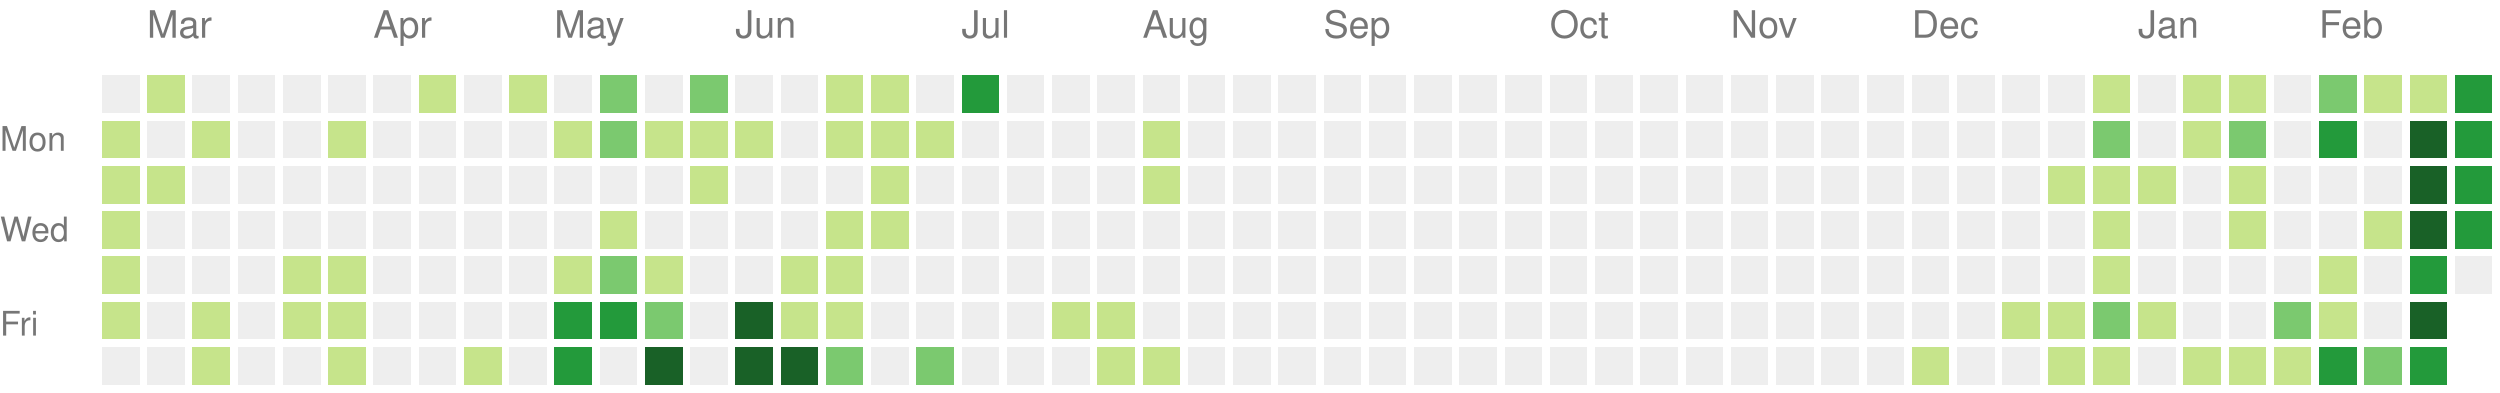
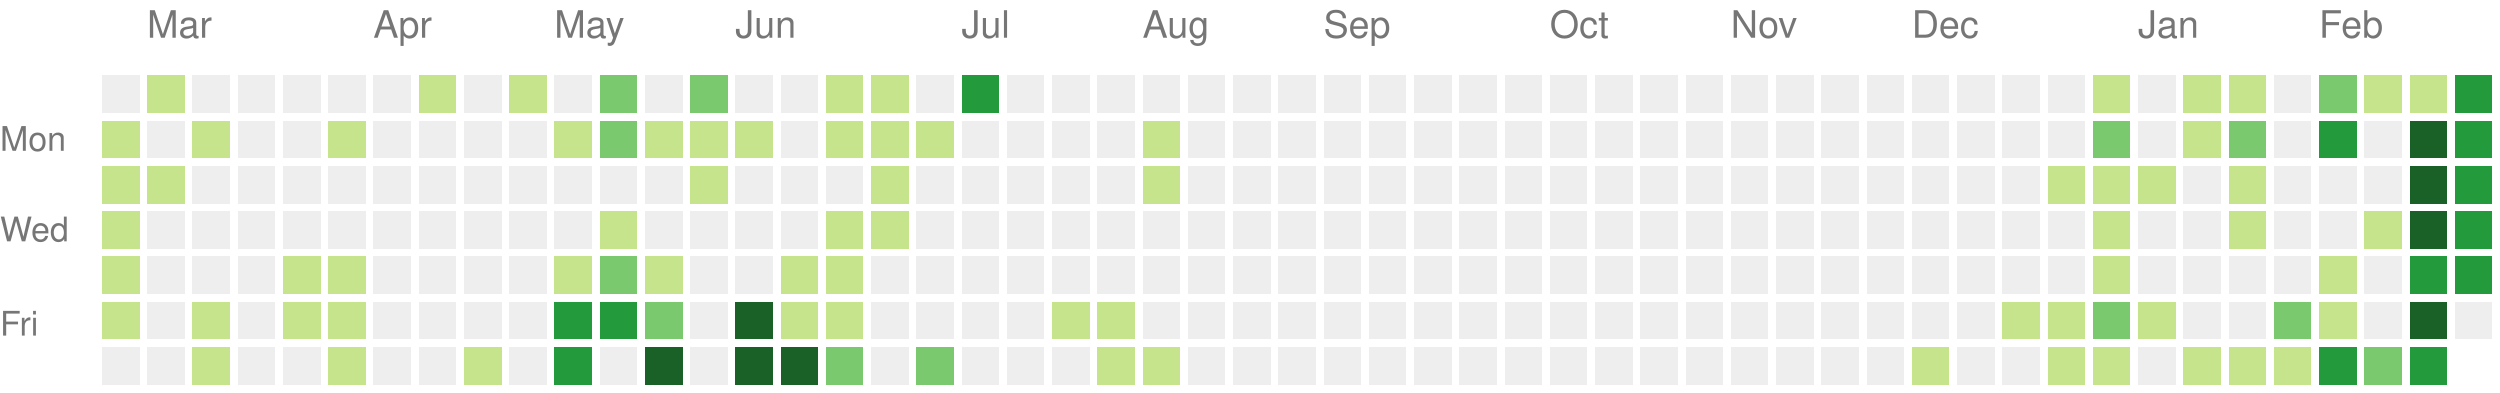
<svg xmlns="http://www.w3.org/2000/svg" version="1.1" width="663" height="104">
  <rect style="fill:#eeeeee;shape-rendering:crispedges;" data-score="0" data-date="2024-02-25" x="27" y="20" width="10" height="10" />
  <rect style="fill:#c6e48b;shape-rendering:crispedges;" data-score="1" data-date="2024-03-03" x="39" y="20" width="10" height="10" />
  <rect style="fill:#eeeeee;shape-rendering:crispedges;" data-score="0" data-date="2024-03-10" x="51" y="20" width="10" height="10" />
  <rect style="fill:#eeeeee;shape-rendering:crispedges;" data-score="0" data-date="2024-03-17" x="63" y="20" width="10" height="10" />
  <rect style="fill:#eeeeee;shape-rendering:crispedges;" data-score="0" data-date="2024-03-24" x="75" y="20" width="10" height="10" />
  <rect style="fill:#eeeeee;shape-rendering:crispedges;" data-score="0" data-date="2024-03-31" x="87" y="20" width="10" height="10" />
  <rect style="fill:#eeeeee;shape-rendering:crispedges;" data-score="0" data-date="2024-04-07" x="99" y="20" width="10" height="10" />
  <rect style="fill:#c6e48b;shape-rendering:crispedges;" data-score="1" data-date="2024-04-14" x="111" y="20" width="10" height="10" />
  <rect style="fill:#eeeeee;shape-rendering:crispedges;" data-score="0" data-date="2024-04-21" x="123" y="20" width="10" height="10" />
  <rect style="fill:#c6e48b;shape-rendering:crispedges;" data-score="1" data-date="2024-04-28" x="135" y="20" width="10" height="10" />
  <rect style="fill:#eeeeee;shape-rendering:crispedges;" data-score="0" data-date="2024-05-05" x="147" y="20" width="10" height="10" />
  <rect style="fill:#7bc96f;shape-rendering:crispedges;" data-score="2" data-date="2024-05-12" x="159" y="20" width="10" height="10" />
  <rect style="fill:#eeeeee;shape-rendering:crispedges;" data-score="0" data-date="2024-05-19" x="171" y="20" width="10" height="10" />
  <rect style="fill:#7bc96f;shape-rendering:crispedges;" data-score="2" data-date="2024-05-26" x="183" y="20" width="10" height="10" />
  <rect style="fill:#eeeeee;shape-rendering:crispedges;" data-score="0" data-date="2024-06-02" x="195" y="20" width="10" height="10" />
  <rect style="fill:#eeeeee;shape-rendering:crispedges;" data-score="0" data-date="2024-06-09" x="207" y="20" width="10" height="10" />
  <rect style="fill:#c6e48b;shape-rendering:crispedges;" data-score="1" data-date="2024-06-16" x="219" y="20" width="10" height="10" />
  <rect style="fill:#c6e48b;shape-rendering:crispedges;" data-score="1" data-date="2024-06-23" x="231" y="20" width="10" height="10" />
  <rect style="fill:#eeeeee;shape-rendering:crispedges;" data-score="0" data-date="2024-06-30" x="243" y="20" width="10" height="10" />
  <rect style="fill:#239a3b;shape-rendering:crispedges;" data-score="3" data-date="2024-07-07" x="255" y="20" width="10" height="10" />
  <rect style="fill:#eeeeee;shape-rendering:crispedges;" data-score="0" data-date="2024-07-14" x="267" y="20" width="10" height="10" />
  <rect style="fill:#eeeeee;shape-rendering:crispedges;" data-score="0" data-date="2024-07-21" x="279" y="20" width="10" height="10" />
  <rect style="fill:#eeeeee;shape-rendering:crispedges;" data-score="0" data-date="2024-07-28" x="291" y="20" width="10" height="10" />
  <rect style="fill:#eeeeee;shape-rendering:crispedges;" data-score="0" data-date="2024-08-04" x="303" y="20" width="10" height="10" />
  <rect style="fill:#eeeeee;shape-rendering:crispedges;" data-score="0" data-date="2024-08-11" x="315" y="20" width="10" height="10" />
  <rect style="fill:#eeeeee;shape-rendering:crispedges;" data-score="0" data-date="2024-08-18" x="327" y="20" width="10" height="10" />
  <rect style="fill:#eeeeee;shape-rendering:crispedges;" data-score="0" data-date="2024-08-25" x="339" y="20" width="10" height="10" />
  <rect style="fill:#eeeeee;shape-rendering:crispedges;" data-score="0" data-date="2024-09-01" x="351" y="20" width="10" height="10" />
  <rect style="fill:#eeeeee;shape-rendering:crispedges;" data-score="0" data-date="2024-09-08" x="363" y="20" width="10" height="10" />
  <rect style="fill:#eeeeee;shape-rendering:crispedges;" data-score="0" data-date="2024-09-15" x="375" y="20" width="10" height="10" />
  <rect style="fill:#eeeeee;shape-rendering:crispedges;" data-score="0" data-date="2024-09-22" x="387" y="20" width="10" height="10" />
  <rect style="fill:#eeeeee;shape-rendering:crispedges;" data-score="0" data-date="2024-09-29" x="399" y="20" width="10" height="10" />
  <rect style="fill:#eeeeee;shape-rendering:crispedges;" data-score="0" data-date="2024-10-06" x="411" y="20" width="10" height="10" />
  <rect style="fill:#eeeeee;shape-rendering:crispedges;" data-score="0" data-date="2024-10-13" x="423" y="20" width="10" height="10" />
  <rect style="fill:#eeeeee;shape-rendering:crispedges;" data-score="0" data-date="2024-10-20" x="435" y="20" width="10" height="10" />
  <rect style="fill:#eeeeee;shape-rendering:crispedges;" data-score="0" data-date="2024-10-27" x="447" y="20" width="10" height="10" />
  <rect style="fill:#eeeeee;shape-rendering:crispedges;" data-score="0" data-date="2024-11-03" x="459" y="20" width="10" height="10" />
  <rect style="fill:#eeeeee;shape-rendering:crispedges;" data-score="0" data-date="2024-11-10" x="471" y="20" width="10" height="10" />
  <rect style="fill:#eeeeee;shape-rendering:crispedges;" data-score="0" data-date="2024-11-17" x="483" y="20" width="10" height="10" />
  <rect style="fill:#eeeeee;shape-rendering:crispedges;" data-score="0" data-date="2024-11-24" x="495" y="20" width="10" height="10" />
  <rect style="fill:#eeeeee;shape-rendering:crispedges;" data-score="0" data-date="2024-12-01" x="507" y="20" width="10" height="10" />
  <rect style="fill:#eeeeee;shape-rendering:crispedges;" data-score="0" data-date="2024-12-08" x="519" y="20" width="10" height="10" />
  <rect style="fill:#eeeeee;shape-rendering:crispedges;" data-score="0" data-date="2024-12-15" x="531" y="20" width="10" height="10" />
  <rect style="fill:#eeeeee;shape-rendering:crispedges;" data-score="0" data-date="2024-12-22" x="543" y="20" width="10" height="10" />
  <rect style="fill:#c6e48b;shape-rendering:crispedges;" data-score="1" data-date="2024-12-29" x="555" y="20" width="10" height="10" />
  <rect style="fill:#eeeeee;shape-rendering:crispedges;" data-score="0" data-date="2025-01-05" x="567" y="20" width="10" height="10" />
  <rect style="fill:#c6e48b;shape-rendering:crispedges;" data-score="1" data-date="2025-01-12" x="579" y="20" width="10" height="10" />
  <rect style="fill:#c6e48b;shape-rendering:crispedges;" data-score="1" data-date="2025-01-19" x="591" y="20" width="10" height="10" />
  <rect style="fill:#eeeeee;shape-rendering:crispedges;" data-score="0" data-date="2025-01-26" x="603" y="20" width="10" height="10" />
  <rect style="fill:#7bc96f;shape-rendering:crispedges;" data-score="2" data-date="2025-02-02" x="615" y="20" width="10" height="10" />
  <rect style="fill:#c6e48b;shape-rendering:crispedges;" data-score="1" data-date="2025-02-09" x="627" y="20" width="10" height="10" />
  <rect style="fill:#c6e48b;shape-rendering:crispedges;" data-score="1" data-date="2025-02-16" x="639" y="20" width="10" height="10" />
  <rect style="fill:#239a3b;shape-rendering:crispedges;" data-score="3" data-date="2025-02-23" x="651" y="20" width="10" height="10" />
  <rect style="fill:#c6e48b;shape-rendering:crispedges;" data-score="1" data-date="2024-02-26" x="27" y="32" width="10" height="10" />
  <rect style="fill:#eeeeee;shape-rendering:crispedges;" data-score="0" data-date="2024-03-04" x="39" y="32" width="10" height="10" />
  <rect style="fill:#c6e48b;shape-rendering:crispedges;" data-score="1" data-date="2024-03-11" x="51" y="32" width="10" height="10" />
  <rect style="fill:#eeeeee;shape-rendering:crispedges;" data-score="0" data-date="2024-03-18" x="63" y="32" width="10" height="10" />
  <rect style="fill:#eeeeee;shape-rendering:crispedges;" data-score="0" data-date="2024-03-25" x="75" y="32" width="10" height="10" />
  <rect style="fill:#c6e48b;shape-rendering:crispedges;" data-score="1" data-date="2024-04-01" x="87" y="32" width="10" height="10" />
  <rect style="fill:#eeeeee;shape-rendering:crispedges;" data-score="0" data-date="2024-04-08" x="99" y="32" width="10" height="10" />
  <rect style="fill:#eeeeee;shape-rendering:crispedges;" data-score="0" data-date="2024-04-15" x="111" y="32" width="10" height="10" />
  <rect style="fill:#eeeeee;shape-rendering:crispedges;" data-score="0" data-date="2024-04-22" x="123" y="32" width="10" height="10" />
  <rect style="fill:#eeeeee;shape-rendering:crispedges;" data-score="0" data-date="2024-04-29" x="135" y="32" width="10" height="10" />
  <rect style="fill:#c6e48b;shape-rendering:crispedges;" data-score="1" data-date="2024-05-06" x="147" y="32" width="10" height="10" />
  <rect style="fill:#7bc96f;shape-rendering:crispedges;" data-score="2" data-date="2024-05-13" x="159" y="32" width="10" height="10" />
  <rect style="fill:#c6e48b;shape-rendering:crispedges;" data-score="1" data-date="2024-05-20" x="171" y="32" width="10" height="10" />
  <rect style="fill:#c6e48b;shape-rendering:crispedges;" data-score="1" data-date="2024-05-27" x="183" y="32" width="10" height="10" />
  <rect style="fill:#c6e48b;shape-rendering:crispedges;" data-score="1" data-date="2024-06-03" x="195" y="32" width="10" height="10" />
  <rect style="fill:#eeeeee;shape-rendering:crispedges;" data-score="0" data-date="2024-06-10" x="207" y="32" width="10" height="10" />
  <rect style="fill:#c6e48b;shape-rendering:crispedges;" data-score="1" data-date="2024-06-17" x="219" y="32" width="10" height="10" />
  <rect style="fill:#c6e48b;shape-rendering:crispedges;" data-score="1" data-date="2024-06-24" x="231" y="32" width="10" height="10" />
  <rect style="fill:#c6e48b;shape-rendering:crispedges;" data-score="1" data-date="2024-07-01" x="243" y="32" width="10" height="10" />
  <rect style="fill:#eeeeee;shape-rendering:crispedges;" data-score="0" data-date="2024-07-08" x="255" y="32" width="10" height="10" />
  <rect style="fill:#eeeeee;shape-rendering:crispedges;" data-score="0" data-date="2024-07-15" x="267" y="32" width="10" height="10" />
  <rect style="fill:#eeeeee;shape-rendering:crispedges;" data-score="0" data-date="2024-07-22" x="279" y="32" width="10" height="10" />
  <rect style="fill:#eeeeee;shape-rendering:crispedges;" data-score="0" data-date="2024-07-29" x="291" y="32" width="10" height="10" />
  <rect style="fill:#c6e48b;shape-rendering:crispedges;" data-score="1" data-date="2024-08-05" x="303" y="32" width="10" height="10" />
  <rect style="fill:#eeeeee;shape-rendering:crispedges;" data-score="0" data-date="2024-08-12" x="315" y="32" width="10" height="10" />
  <rect style="fill:#eeeeee;shape-rendering:crispedges;" data-score="0" data-date="2024-08-19" x="327" y="32" width="10" height="10" />
  <rect style="fill:#eeeeee;shape-rendering:crispedges;" data-score="0" data-date="2024-08-26" x="339" y="32" width="10" height="10" />
  <rect style="fill:#eeeeee;shape-rendering:crispedges;" data-score="0" data-date="2024-09-02" x="351" y="32" width="10" height="10" />
  <rect style="fill:#eeeeee;shape-rendering:crispedges;" data-score="0" data-date="2024-09-09" x="363" y="32" width="10" height="10" />
  <rect style="fill:#eeeeee;shape-rendering:crispedges;" data-score="0" data-date="2024-09-16" x="375" y="32" width="10" height="10" />
  <rect style="fill:#eeeeee;shape-rendering:crispedges;" data-score="0" data-date="2024-09-23" x="387" y="32" width="10" height="10" />
  <rect style="fill:#eeeeee;shape-rendering:crispedges;" data-score="0" data-date="2024-09-30" x="399" y="32" width="10" height="10" />
  <rect style="fill:#eeeeee;shape-rendering:crispedges;" data-score="0" data-date="2024-10-07" x="411" y="32" width="10" height="10" />
  <rect style="fill:#eeeeee;shape-rendering:crispedges;" data-score="0" data-date="2024-10-14" x="423" y="32" width="10" height="10" />
  <rect style="fill:#eeeeee;shape-rendering:crispedges;" data-score="0" data-date="2024-10-21" x="435" y="32" width="10" height="10" />
  <rect style="fill:#eeeeee;shape-rendering:crispedges;" data-score="0" data-date="2024-10-28" x="447" y="32" width="10" height="10" />
  <rect style="fill:#eeeeee;shape-rendering:crispedges;" data-score="0" data-date="2024-11-04" x="459" y="32" width="10" height="10" />
  <rect style="fill:#eeeeee;shape-rendering:crispedges;" data-score="0" data-date="2024-11-11" x="471" y="32" width="10" height="10" />
  <rect style="fill:#eeeeee;shape-rendering:crispedges;" data-score="0" data-date="2024-11-18" x="483" y="32" width="10" height="10" />
  <rect style="fill:#eeeeee;shape-rendering:crispedges;" data-score="0" data-date="2024-11-25" x="495" y="32" width="10" height="10" />
  <rect style="fill:#eeeeee;shape-rendering:crispedges;" data-score="0" data-date="2024-12-02" x="507" y="32" width="10" height="10" />
  <rect style="fill:#eeeeee;shape-rendering:crispedges;" data-score="0" data-date="2024-12-09" x="519" y="32" width="10" height="10" />
  <rect style="fill:#eeeeee;shape-rendering:crispedges;" data-score="0" data-date="2024-12-16" x="531" y="32" width="10" height="10" />
  <rect style="fill:#eeeeee;shape-rendering:crispedges;" data-score="0" data-date="2024-12-23" x="543" y="32" width="10" height="10" />
  <rect style="fill:#7bc96f;shape-rendering:crispedges;" data-score="2" data-date="2024-12-30" x="555" y="32" width="10" height="10" />
  <rect style="fill:#eeeeee;shape-rendering:crispedges;" data-score="0" data-date="2025-01-06" x="567" y="32" width="10" height="10" />
  <rect style="fill:#c6e48b;shape-rendering:crispedges;" data-score="1" data-date="2025-01-13" x="579" y="32" width="10" height="10" />
  <rect style="fill:#7bc96f;shape-rendering:crispedges;" data-score="2" data-date="2025-01-20" x="591" y="32" width="10" height="10" />
  <rect style="fill:#eeeeee;shape-rendering:crispedges;" data-score="0" data-date="2025-01-27" x="603" y="32" width="10" height="10" />
  <rect style="fill:#239a3b;shape-rendering:crispedges;" data-score="3" data-date="2025-02-03" x="615" y="32" width="10" height="10" />
  <rect style="fill:#eeeeee;shape-rendering:crispedges;" data-score="0" data-date="2025-02-10" x="627" y="32" width="10" height="10" />
  <rect style="fill:#196127;shape-rendering:crispedges;" data-score="4" data-date="2025-02-17" x="639" y="32" width="10" height="10" />
  <rect style="fill:#239a3b;shape-rendering:crispedges;" data-score="3" data-date="2025-02-24" x="651" y="32" width="10" height="10" />
  <rect style="fill:#c6e48b;shape-rendering:crispedges;" data-score="1" data-date="2024-02-27" x="27" y="44" width="10" height="10" />
  <rect style="fill:#c6e48b;shape-rendering:crispedges;" data-score="1" data-date="2024-03-05" x="39" y="44" width="10" height="10" />
  <rect style="fill:#eeeeee;shape-rendering:crispedges;" data-score="0" data-date="2024-03-12" x="51" y="44" width="10" height="10" />
  <rect style="fill:#eeeeee;shape-rendering:crispedges;" data-score="0" data-date="2024-03-19" x="63" y="44" width="10" height="10" />
  <rect style="fill:#eeeeee;shape-rendering:crispedges;" data-score="0" data-date="2024-03-26" x="75" y="44" width="10" height="10" />
  <rect style="fill:#eeeeee;shape-rendering:crispedges;" data-score="0" data-date="2024-04-02" x="87" y="44" width="10" height="10" />
  <rect style="fill:#eeeeee;shape-rendering:crispedges;" data-score="0" data-date="2024-04-09" x="99" y="44" width="10" height="10" />
  <rect style="fill:#eeeeee;shape-rendering:crispedges;" data-score="0" data-date="2024-04-16" x="111" y="44" width="10" height="10" />
  <rect style="fill:#eeeeee;shape-rendering:crispedges;" data-score="0" data-date="2024-04-23" x="123" y="44" width="10" height="10" />
  <rect style="fill:#eeeeee;shape-rendering:crispedges;" data-score="0" data-date="2024-04-30" x="135" y="44" width="10" height="10" />
  <rect style="fill:#eeeeee;shape-rendering:crispedges;" data-score="0" data-date="2024-05-07" x="147" y="44" width="10" height="10" />
  <rect style="fill:#eeeeee;shape-rendering:crispedges;" data-score="0" data-date="2024-05-14" x="159" y="44" width="10" height="10" />
  <rect style="fill:#eeeeee;shape-rendering:crispedges;" data-score="0" data-date="2024-05-21" x="171" y="44" width="10" height="10" />
  <rect style="fill:#c6e48b;shape-rendering:crispedges;" data-score="1" data-date="2024-05-28" x="183" y="44" width="10" height="10" />
  <rect style="fill:#eeeeee;shape-rendering:crispedges;" data-score="0" data-date="2024-06-04" x="195" y="44" width="10" height="10" />
  <rect style="fill:#eeeeee;shape-rendering:crispedges;" data-score="0" data-date="2024-06-11" x="207" y="44" width="10" height="10" />
  <rect style="fill:#eeeeee;shape-rendering:crispedges;" data-score="0" data-date="2024-06-18" x="219" y="44" width="10" height="10" />
  <rect style="fill:#c6e48b;shape-rendering:crispedges;" data-score="1" data-date="2024-06-25" x="231" y="44" width="10" height="10" />
  <rect style="fill:#eeeeee;shape-rendering:crispedges;" data-score="0" data-date="2024-07-02" x="243" y="44" width="10" height="10" />
  <rect style="fill:#eeeeee;shape-rendering:crispedges;" data-score="0" data-date="2024-07-09" x="255" y="44" width="10" height="10" />
  <rect style="fill:#eeeeee;shape-rendering:crispedges;" data-score="0" data-date="2024-07-16" x="267" y="44" width="10" height="10" />
  <rect style="fill:#eeeeee;shape-rendering:crispedges;" data-score="0" data-date="2024-07-23" x="279" y="44" width="10" height="10" />
  <rect style="fill:#eeeeee;shape-rendering:crispedges;" data-score="0" data-date="2024-07-30" x="291" y="44" width="10" height="10" />
  <rect style="fill:#c6e48b;shape-rendering:crispedges;" data-score="1" data-date="2024-08-06" x="303" y="44" width="10" height="10" />
  <rect style="fill:#eeeeee;shape-rendering:crispedges;" data-score="0" data-date="2024-08-13" x="315" y="44" width="10" height="10" />
  <rect style="fill:#eeeeee;shape-rendering:crispedges;" data-score="0" data-date="2024-08-20" x="327" y="44" width="10" height="10" />
  <rect style="fill:#eeeeee;shape-rendering:crispedges;" data-score="0" data-date="2024-08-27" x="339" y="44" width="10" height="10" />
  <rect style="fill:#eeeeee;shape-rendering:crispedges;" data-score="0" data-date="2024-09-03" x="351" y="44" width="10" height="10" />
  <rect style="fill:#eeeeee;shape-rendering:crispedges;" data-score="0" data-date="2024-09-10" x="363" y="44" width="10" height="10" />
  <rect style="fill:#eeeeee;shape-rendering:crispedges;" data-score="0" data-date="2024-09-17" x="375" y="44" width="10" height="10" />
  <rect style="fill:#eeeeee;shape-rendering:crispedges;" data-score="0" data-date="2024-09-24" x="387" y="44" width="10" height="10" />
  <rect style="fill:#eeeeee;shape-rendering:crispedges;" data-score="0" data-date="2024-10-01" x="399" y="44" width="10" height="10" />
  <rect style="fill:#eeeeee;shape-rendering:crispedges;" data-score="0" data-date="2024-10-08" x="411" y="44" width="10" height="10" />
  <rect style="fill:#eeeeee;shape-rendering:crispedges;" data-score="0" data-date="2024-10-15" x="423" y="44" width="10" height="10" />
  <rect style="fill:#eeeeee;shape-rendering:crispedges;" data-score="0" data-date="2024-10-22" x="435" y="44" width="10" height="10" />
  <rect style="fill:#eeeeee;shape-rendering:crispedges;" data-score="0" data-date="2024-10-29" x="447" y="44" width="10" height="10" />
  <rect style="fill:#eeeeee;shape-rendering:crispedges;" data-score="0" data-date="2024-11-05" x="459" y="44" width="10" height="10" />
  <rect style="fill:#eeeeee;shape-rendering:crispedges;" data-score="0" data-date="2024-11-12" x="471" y="44" width="10" height="10" />
  <rect style="fill:#eeeeee;shape-rendering:crispedges;" data-score="0" data-date="2024-11-19" x="483" y="44" width="10" height="10" />
  <rect style="fill:#eeeeee;shape-rendering:crispedges;" data-score="0" data-date="2024-11-26" x="495" y="44" width="10" height="10" />
  <rect style="fill:#eeeeee;shape-rendering:crispedges;" data-score="0" data-date="2024-12-03" x="507" y="44" width="10" height="10" />
  <rect style="fill:#eeeeee;shape-rendering:crispedges;" data-score="0" data-date="2024-12-10" x="519" y="44" width="10" height="10" />
  <rect style="fill:#eeeeee;shape-rendering:crispedges;" data-score="0" data-date="2024-12-17" x="531" y="44" width="10" height="10" />
  <rect style="fill:#c6e48b;shape-rendering:crispedges;" data-score="1" data-date="2024-12-24" x="543" y="44" width="10" height="10" />
  <rect style="fill:#c6e48b;shape-rendering:crispedges;" data-score="1" data-date="2024-12-31" x="555" y="44" width="10" height="10" />
  <rect style="fill:#c6e48b;shape-rendering:crispedges;" data-score="1" data-date="2025-01-07" x="567" y="44" width="10" height="10" />
  <rect style="fill:#eeeeee;shape-rendering:crispedges;" data-score="0" data-date="2025-01-14" x="579" y="44" width="10" height="10" />
  <rect style="fill:#c6e48b;shape-rendering:crispedges;" data-score="1" data-date="2025-01-21" x="591" y="44" width="10" height="10" />
  <rect style="fill:#eeeeee;shape-rendering:crispedges;" data-score="0" data-date="2025-01-28" x="603" y="44" width="10" height="10" />
  <rect style="fill:#eeeeee;shape-rendering:crispedges;" data-score="0" data-date="2025-02-04" x="615" y="44" width="10" height="10" />
  <rect style="fill:#eeeeee;shape-rendering:crispedges;" data-score="0" data-date="2025-02-11" x="627" y="44" width="10" height="10" />
  <rect style="fill:#196127;shape-rendering:crispedges;" data-score="4" data-date="2025-02-18" x="639" y="44" width="10" height="10" />
  <rect style="fill:#239a3b;shape-rendering:crispedges;" data-score="3" data-date="2025-02-25" x="651" y="44" width="10" height="10" />
  <rect style="fill:#c6e48b;shape-rendering:crispedges;" data-score="1" data-date="2024-02-28" x="27" y="56" width="10" height="10" />
  <rect style="fill:#eeeeee;shape-rendering:crispedges;" data-score="0" data-date="2024-03-06" x="39" y="56" width="10" height="10" />
  <rect style="fill:#eeeeee;shape-rendering:crispedges;" data-score="0" data-date="2024-03-13" x="51" y="56" width="10" height="10" />
  <rect style="fill:#eeeeee;shape-rendering:crispedges;" data-score="0" data-date="2024-03-20" x="63" y="56" width="10" height="10" />
  <rect style="fill:#eeeeee;shape-rendering:crispedges;" data-score="0" data-date="2024-03-27" x="75" y="56" width="10" height="10" />
  <rect style="fill:#eeeeee;shape-rendering:crispedges;" data-score="0" data-date="2024-04-03" x="87" y="56" width="10" height="10" />
  <rect style="fill:#eeeeee;shape-rendering:crispedges;" data-score="0" data-date="2024-04-10" x="99" y="56" width="10" height="10" />
  <rect style="fill:#eeeeee;shape-rendering:crispedges;" data-score="0" data-date="2024-04-17" x="111" y="56" width="10" height="10" />
  <rect style="fill:#eeeeee;shape-rendering:crispedges;" data-score="0" data-date="2024-04-24" x="123" y="56" width="10" height="10" />
  <rect style="fill:#eeeeee;shape-rendering:crispedges;" data-score="0" data-date="2024-05-01" x="135" y="56" width="10" height="10" />
  <rect style="fill:#eeeeee;shape-rendering:crispedges;" data-score="0" data-date="2024-05-08" x="147" y="56" width="10" height="10" />
  <rect style="fill:#c6e48b;shape-rendering:crispedges;" data-score="1" data-date="2024-05-15" x="159" y="56" width="10" height="10" />
  <rect style="fill:#eeeeee;shape-rendering:crispedges;" data-score="0" data-date="2024-05-22" x="171" y="56" width="10" height="10" />
  <rect style="fill:#eeeeee;shape-rendering:crispedges;" data-score="0" data-date="2024-05-29" x="183" y="56" width="10" height="10" />
  <rect style="fill:#eeeeee;shape-rendering:crispedges;" data-score="0" data-date="2024-06-05" x="195" y="56" width="10" height="10" />
  <rect style="fill:#eeeeee;shape-rendering:crispedges;" data-score="0" data-date="2024-06-12" x="207" y="56" width="10" height="10" />
  <rect style="fill:#c6e48b;shape-rendering:crispedges;" data-score="1" data-date="2024-06-19" x="219" y="56" width="10" height="10" />
  <rect style="fill:#c6e48b;shape-rendering:crispedges;" data-score="1" data-date="2024-06-26" x="231" y="56" width="10" height="10" />
  <rect style="fill:#eeeeee;shape-rendering:crispedges;" data-score="0" data-date="2024-07-03" x="243" y="56" width="10" height="10" />
  <rect style="fill:#eeeeee;shape-rendering:crispedges;" data-score="0" data-date="2024-07-10" x="255" y="56" width="10" height="10" />
  <rect style="fill:#eeeeee;shape-rendering:crispedges;" data-score="0" data-date="2024-07-17" x="267" y="56" width="10" height="10" />
  <rect style="fill:#eeeeee;shape-rendering:crispedges;" data-score="0" data-date="2024-07-24" x="279" y="56" width="10" height="10" />
  <rect style="fill:#eeeeee;shape-rendering:crispedges;" data-score="0" data-date="2024-07-31" x="291" y="56" width="10" height="10" />
  <rect style="fill:#eeeeee;shape-rendering:crispedges;" data-score="0" data-date="2024-08-07" x="303" y="56" width="10" height="10" />
  <rect style="fill:#eeeeee;shape-rendering:crispedges;" data-score="0" data-date="2024-08-14" x="315" y="56" width="10" height="10" />
  <rect style="fill:#eeeeee;shape-rendering:crispedges;" data-score="0" data-date="2024-08-21" x="327" y="56" width="10" height="10" />
  <rect style="fill:#eeeeee;shape-rendering:crispedges;" data-score="0" data-date="2024-08-28" x="339" y="56" width="10" height="10" />
  <rect style="fill:#eeeeee;shape-rendering:crispedges;" data-score="0" data-date="2024-09-04" x="351" y="56" width="10" height="10" />
  <rect style="fill:#eeeeee;shape-rendering:crispedges;" data-score="0" data-date="2024-09-11" x="363" y="56" width="10" height="10" />
  <rect style="fill:#eeeeee;shape-rendering:crispedges;" data-score="0" data-date="2024-09-18" x="375" y="56" width="10" height="10" />
  <rect style="fill:#eeeeee;shape-rendering:crispedges;" data-score="0" data-date="2024-09-25" x="387" y="56" width="10" height="10" />
  <rect style="fill:#eeeeee;shape-rendering:crispedges;" data-score="0" data-date="2024-10-02" x="399" y="56" width="10" height="10" />
  <rect style="fill:#eeeeee;shape-rendering:crispedges;" data-score="0" data-date="2024-10-09" x="411" y="56" width="10" height="10" />
  <rect style="fill:#eeeeee;shape-rendering:crispedges;" data-score="0" data-date="2024-10-16" x="423" y="56" width="10" height="10" />
  <rect style="fill:#eeeeee;shape-rendering:crispedges;" data-score="0" data-date="2024-10-23" x="435" y="56" width="10" height="10" />
  <rect style="fill:#eeeeee;shape-rendering:crispedges;" data-score="0" data-date="2024-10-30" x="447" y="56" width="10" height="10" />
  <rect style="fill:#eeeeee;shape-rendering:crispedges;" data-score="0" data-date="2024-11-06" x="459" y="56" width="10" height="10" />
  <rect style="fill:#eeeeee;shape-rendering:crispedges;" data-score="0" data-date="2024-11-13" x="471" y="56" width="10" height="10" />
  <rect style="fill:#eeeeee;shape-rendering:crispedges;" data-score="0" data-date="2024-11-20" x="483" y="56" width="10" height="10" />
  <rect style="fill:#eeeeee;shape-rendering:crispedges;" data-score="0" data-date="2024-11-27" x="495" y="56" width="10" height="10" />
  <rect style="fill:#eeeeee;shape-rendering:crispedges;" data-score="0" data-date="2024-12-04" x="507" y="56" width="10" height="10" />
  <rect style="fill:#eeeeee;shape-rendering:crispedges;" data-score="0" data-date="2024-12-11" x="519" y="56" width="10" height="10" />
  <rect style="fill:#eeeeee;shape-rendering:crispedges;" data-score="0" data-date="2024-12-18" x="531" y="56" width="10" height="10" />
  <rect style="fill:#eeeeee;shape-rendering:crispedges;" data-score="0" data-date="2024-12-25" x="543" y="56" width="10" height="10" />
  <rect style="fill:#c6e48b;shape-rendering:crispedges;" data-score="1" data-date="2025-01-01" x="555" y="56" width="10" height="10" />
  <rect style="fill:#eeeeee;shape-rendering:crispedges;" data-score="0" data-date="2025-01-08" x="567" y="56" width="10" height="10" />
  <rect style="fill:#eeeeee;shape-rendering:crispedges;" data-score="0" data-date="2025-01-15" x="579" y="56" width="10" height="10" />
  <rect style="fill:#c6e48b;shape-rendering:crispedges;" data-score="1" data-date="2025-01-22" x="591" y="56" width="10" height="10" />
  <rect style="fill:#eeeeee;shape-rendering:crispedges;" data-score="0" data-date="2025-01-29" x="603" y="56" width="10" height="10" />
  <rect style="fill:#eeeeee;shape-rendering:crispedges;" data-score="0" data-date="2025-02-05" x="615" y="56" width="10" height="10" />
  <rect style="fill:#c6e48b;shape-rendering:crispedges;" data-score="1" data-date="2025-02-12" x="627" y="56" width="10" height="10" />
  <rect style="fill:#196127;shape-rendering:crispedges;" data-score="4" data-date="2025-02-19" x="639" y="56" width="10" height="10" />
  <rect style="fill:#239a3b;shape-rendering:crispedges;" data-score="3" data-date="2025-02-26" x="651" y="56" width="10" height="10" />
  <rect style="fill:#c6e48b;shape-rendering:crispedges;" data-score="1" data-date="2024-02-29" x="27" y="68" width="10" height="10" />
  <rect style="fill:#eeeeee;shape-rendering:crispedges;" data-score="0" data-date="2024-03-07" x="39" y="68" width="10" height="10" />
  <rect style="fill:#eeeeee;shape-rendering:crispedges;" data-score="0" data-date="2024-03-14" x="51" y="68" width="10" height="10" />
  <rect style="fill:#eeeeee;shape-rendering:crispedges;" data-score="0" data-date="2024-03-21" x="63" y="68" width="10" height="10" />
  <rect style="fill:#c6e48b;shape-rendering:crispedges;" data-score="1" data-date="2024-03-28" x="75" y="68" width="10" height="10" />
  <rect style="fill:#c6e48b;shape-rendering:crispedges;" data-score="1" data-date="2024-04-04" x="87" y="68" width="10" height="10" />
  <rect style="fill:#eeeeee;shape-rendering:crispedges;" data-score="0" data-date="2024-04-11" x="99" y="68" width="10" height="10" />
  <rect style="fill:#eeeeee;shape-rendering:crispedges;" data-score="0" data-date="2024-04-18" x="111" y="68" width="10" height="10" />
  <rect style="fill:#eeeeee;shape-rendering:crispedges;" data-score="0" data-date="2024-04-25" x="123" y="68" width="10" height="10" />
  <rect style="fill:#eeeeee;shape-rendering:crispedges;" data-score="0" data-date="2024-05-02" x="135" y="68" width="10" height="10" />
  <rect style="fill:#c6e48b;shape-rendering:crispedges;" data-score="1" data-date="2024-05-09" x="147" y="68" width="10" height="10" />
  <rect style="fill:#7bc96f;shape-rendering:crispedges;" data-score="2" data-date="2024-05-16" x="159" y="68" width="10" height="10" />
  <rect style="fill:#c6e48b;shape-rendering:crispedges;" data-score="1" data-date="2024-05-23" x="171" y="68" width="10" height="10" />
  <rect style="fill:#eeeeee;shape-rendering:crispedges;" data-score="0" data-date="2024-05-30" x="183" y="68" width="10" height="10" />
  <rect style="fill:#eeeeee;shape-rendering:crispedges;" data-score="0" data-date="2024-06-06" x="195" y="68" width="10" height="10" />
  <rect style="fill:#c6e48b;shape-rendering:crispedges;" data-score="1" data-date="2024-06-13" x="207" y="68" width="10" height="10" />
  <rect style="fill:#c6e48b;shape-rendering:crispedges;" data-score="1" data-date="2024-06-20" x="219" y="68" width="10" height="10" />
  <rect style="fill:#eeeeee;shape-rendering:crispedges;" data-score="0" data-date="2024-06-27" x="231" y="68" width="10" height="10" />
  <rect style="fill:#eeeeee;shape-rendering:crispedges;" data-score="0" data-date="2024-07-04" x="243" y="68" width="10" height="10" />
  <rect style="fill:#eeeeee;shape-rendering:crispedges;" data-score="0" data-date="2024-07-11" x="255" y="68" width="10" height="10" />
  <rect style="fill:#eeeeee;shape-rendering:crispedges;" data-score="0" data-date="2024-07-18" x="267" y="68" width="10" height="10" />
  <rect style="fill:#eeeeee;shape-rendering:crispedges;" data-score="0" data-date="2024-07-25" x="279" y="68" width="10" height="10" />
  <rect style="fill:#eeeeee;shape-rendering:crispedges;" data-score="0" data-date="2024-08-01" x="291" y="68" width="10" height="10" />
  <rect style="fill:#eeeeee;shape-rendering:crispedges;" data-score="0" data-date="2024-08-08" x="303" y="68" width="10" height="10" />
  <rect style="fill:#eeeeee;shape-rendering:crispedges;" data-score="0" data-date="2024-08-15" x="315" y="68" width="10" height="10" />
  <rect style="fill:#eeeeee;shape-rendering:crispedges;" data-score="0" data-date="2024-08-22" x="327" y="68" width="10" height="10" />
  <rect style="fill:#eeeeee;shape-rendering:crispedges;" data-score="0" data-date="2024-08-29" x="339" y="68" width="10" height="10" />
  <rect style="fill:#eeeeee;shape-rendering:crispedges;" data-score="0" data-date="2024-09-05" x="351" y="68" width="10" height="10" />
  <rect style="fill:#eeeeee;shape-rendering:crispedges;" data-score="0" data-date="2024-09-12" x="363" y="68" width="10" height="10" />
  <rect style="fill:#eeeeee;shape-rendering:crispedges;" data-score="0" data-date="2024-09-19" x="375" y="68" width="10" height="10" />
  <rect style="fill:#eeeeee;shape-rendering:crispedges;" data-score="0" data-date="2024-09-26" x="387" y="68" width="10" height="10" />
  <rect style="fill:#eeeeee;shape-rendering:crispedges;" data-score="0" data-date="2024-10-03" x="399" y="68" width="10" height="10" />
  <rect style="fill:#eeeeee;shape-rendering:crispedges;" data-score="0" data-date="2024-10-10" x="411" y="68" width="10" height="10" />
  <rect style="fill:#eeeeee;shape-rendering:crispedges;" data-score="0" data-date="2024-10-17" x="423" y="68" width="10" height="10" />
  <rect style="fill:#eeeeee;shape-rendering:crispedges;" data-score="0" data-date="2024-10-24" x="435" y="68" width="10" height="10" />
  <rect style="fill:#eeeeee;shape-rendering:crispedges;" data-score="0" data-date="2024-10-31" x="447" y="68" width="10" height="10" />
  <rect style="fill:#eeeeee;shape-rendering:crispedges;" data-score="0" data-date="2024-11-07" x="459" y="68" width="10" height="10" />
  <rect style="fill:#eeeeee;shape-rendering:crispedges;" data-score="0" data-date="2024-11-14" x="471" y="68" width="10" height="10" />
  <rect style="fill:#eeeeee;shape-rendering:crispedges;" data-score="0" data-date="2024-11-21" x="483" y="68" width="10" height="10" />
  <rect style="fill:#eeeeee;shape-rendering:crispedges;" data-score="0" data-date="2024-11-28" x="495" y="68" width="10" height="10" />
  <rect style="fill:#eeeeee;shape-rendering:crispedges;" data-score="0" data-date="2024-12-05" x="507" y="68" width="10" height="10" />
  <rect style="fill:#eeeeee;shape-rendering:crispedges;" data-score="0" data-date="2024-12-12" x="519" y="68" width="10" height="10" />
  <rect style="fill:#eeeeee;shape-rendering:crispedges;" data-score="0" data-date="2024-12-19" x="531" y="68" width="10" height="10" />
  <rect style="fill:#eeeeee;shape-rendering:crispedges;" data-score="0" data-date="2024-12-26" x="543" y="68" width="10" height="10" />
  <rect style="fill:#c6e48b;shape-rendering:crispedges;" data-score="1" data-date="2025-01-02" x="555" y="68" width="10" height="10" />
  <rect style="fill:#eeeeee;shape-rendering:crispedges;" data-score="0" data-date="2025-01-09" x="567" y="68" width="10" height="10" />
  <rect style="fill:#eeeeee;shape-rendering:crispedges;" data-score="0" data-date="2025-01-16" x="579" y="68" width="10" height="10" />
  <rect style="fill:#eeeeee;shape-rendering:crispedges;" data-score="0" data-date="2025-01-23" x="591" y="68" width="10" height="10" />
  <rect style="fill:#eeeeee;shape-rendering:crispedges;" data-score="0" data-date="2025-01-30" x="603" y="68" width="10" height="10" />
  <rect style="fill:#c6e48b;shape-rendering:crispedges;" data-score="1" data-date="2025-02-06" x="615" y="68" width="10" height="10" />
  <rect style="fill:#eeeeee;shape-rendering:crispedges;" data-score="0" data-date="2025-02-13" x="627" y="68" width="10" height="10" />
  <rect style="fill:#239a3b;shape-rendering:crispedges;" data-score="3" data-date="2025-02-20" x="639" y="68" width="10" height="10" />
-   <rect style="fill:#eeeeee;shape-rendering:crispedges;" data-score="0" data-date="2025-02-27" x="651" y="68" width="10" height="10" />
+   <rect style="fill:#239a3b;shape-rendering:crispedges;" data-score="3" data-date="2025-02-27" x="651" y="68" width="10" height="10" />
  <rect style="fill:#c6e48b;shape-rendering:crispedges;" data-score="1" data-date="2024-03-01" x="27" y="80" width="10" height="10" />
  <rect style="fill:#eeeeee;shape-rendering:crispedges;" data-score="0" data-date="2024-03-08" x="39" y="80" width="10" height="10" />
  <rect style="fill:#c6e48b;shape-rendering:crispedges;" data-score="1" data-date="2024-03-15" x="51" y="80" width="10" height="10" />
  <rect style="fill:#eeeeee;shape-rendering:crispedges;" data-score="0" data-date="2024-03-22" x="63" y="80" width="10" height="10" />
  <rect style="fill:#c6e48b;shape-rendering:crispedges;" data-score="1" data-date="2024-03-29" x="75" y="80" width="10" height="10" />
  <rect style="fill:#c6e48b;shape-rendering:crispedges;" data-score="1" data-date="2024-04-05" x="87" y="80" width="10" height="10" />
  <rect style="fill:#eeeeee;shape-rendering:crispedges;" data-score="0" data-date="2024-04-12" x="99" y="80" width="10" height="10" />
  <rect style="fill:#eeeeee;shape-rendering:crispedges;" data-score="0" data-date="2024-04-19" x="111" y="80" width="10" height="10" />
  <rect style="fill:#eeeeee;shape-rendering:crispedges;" data-score="0" data-date="2024-04-26" x="123" y="80" width="10" height="10" />
  <rect style="fill:#eeeeee;shape-rendering:crispedges;" data-score="0" data-date="2024-05-03" x="135" y="80" width="10" height="10" />
  <rect style="fill:#239a3b;shape-rendering:crispedges;" data-score="3" data-date="2024-05-10" x="147" y="80" width="10" height="10" />
  <rect style="fill:#239a3b;shape-rendering:crispedges;" data-score="3" data-date="2024-05-17" x="159" y="80" width="10" height="10" />
  <rect style="fill:#7bc96f;shape-rendering:crispedges;" data-score="2" data-date="2024-05-24" x="171" y="80" width="10" height="10" />
  <rect style="fill:#eeeeee;shape-rendering:crispedges;" data-score="0" data-date="2024-05-31" x="183" y="80" width="10" height="10" />
  <rect style="fill:#196127;shape-rendering:crispedges;" data-score="4" data-date="2024-06-07" x="195" y="80" width="10" height="10" />
  <rect style="fill:#c6e48b;shape-rendering:crispedges;" data-score="1" data-date="2024-06-14" x="207" y="80" width="10" height="10" />
  <rect style="fill:#c6e48b;shape-rendering:crispedges;" data-score="1" data-date="2024-06-21" x="219" y="80" width="10" height="10" />
  <rect style="fill:#eeeeee;shape-rendering:crispedges;" data-score="0" data-date="2024-06-28" x="231" y="80" width="10" height="10" />
  <rect style="fill:#eeeeee;shape-rendering:crispedges;" data-score="0" data-date="2024-07-05" x="243" y="80" width="10" height="10" />
  <rect style="fill:#eeeeee;shape-rendering:crispedges;" data-score="0" data-date="2024-07-12" x="255" y="80" width="10" height="10" />
  <rect style="fill:#eeeeee;shape-rendering:crispedges;" data-score="0" data-date="2024-07-19" x="267" y="80" width="10" height="10" />
  <rect style="fill:#c6e48b;shape-rendering:crispedges;" data-score="1" data-date="2024-07-26" x="279" y="80" width="10" height="10" />
  <rect style="fill:#c6e48b;shape-rendering:crispedges;" data-score="1" data-date="2024-08-02" x="291" y="80" width="10" height="10" />
  <rect style="fill:#eeeeee;shape-rendering:crispedges;" data-score="0" data-date="2024-08-09" x="303" y="80" width="10" height="10" />
  <rect style="fill:#eeeeee;shape-rendering:crispedges;" data-score="0" data-date="2024-08-16" x="315" y="80" width="10" height="10" />
  <rect style="fill:#eeeeee;shape-rendering:crispedges;" data-score="0" data-date="2024-08-23" x="327" y="80" width="10" height="10" />
  <rect style="fill:#eeeeee;shape-rendering:crispedges;" data-score="0" data-date="2024-08-30" x="339" y="80" width="10" height="10" />
  <rect style="fill:#eeeeee;shape-rendering:crispedges;" data-score="0" data-date="2024-09-06" x="351" y="80" width="10" height="10" />
  <rect style="fill:#eeeeee;shape-rendering:crispedges;" data-score="0" data-date="2024-09-13" x="363" y="80" width="10" height="10" />
  <rect style="fill:#eeeeee;shape-rendering:crispedges;" data-score="0" data-date="2024-09-20" x="375" y="80" width="10" height="10" />
  <rect style="fill:#eeeeee;shape-rendering:crispedges;" data-score="0" data-date="2024-09-27" x="387" y="80" width="10" height="10" />
  <rect style="fill:#eeeeee;shape-rendering:crispedges;" data-score="0" data-date="2024-10-04" x="399" y="80" width="10" height="10" />
  <rect style="fill:#eeeeee;shape-rendering:crispedges;" data-score="0" data-date="2024-10-11" x="411" y="80" width="10" height="10" />
  <rect style="fill:#eeeeee;shape-rendering:crispedges;" data-score="0" data-date="2024-10-18" x="423" y="80" width="10" height="10" />
  <rect style="fill:#eeeeee;shape-rendering:crispedges;" data-score="0" data-date="2024-10-25" x="435" y="80" width="10" height="10" />
  <rect style="fill:#eeeeee;shape-rendering:crispedges;" data-score="0" data-date="2024-11-01" x="447" y="80" width="10" height="10" />
  <rect style="fill:#eeeeee;shape-rendering:crispedges;" data-score="0" data-date="2024-11-08" x="459" y="80" width="10" height="10" />
  <rect style="fill:#eeeeee;shape-rendering:crispedges;" data-score="0" data-date="2024-11-15" x="471" y="80" width="10" height="10" />
  <rect style="fill:#eeeeee;shape-rendering:crispedges;" data-score="0" data-date="2024-11-22" x="483" y="80" width="10" height="10" />
  <rect style="fill:#eeeeee;shape-rendering:crispedges;" data-score="0" data-date="2024-11-29" x="495" y="80" width="10" height="10" />
  <rect style="fill:#eeeeee;shape-rendering:crispedges;" data-score="0" data-date="2024-12-06" x="507" y="80" width="10" height="10" />
  <rect style="fill:#eeeeee;shape-rendering:crispedges;" data-score="0" data-date="2024-12-13" x="519" y="80" width="10" height="10" />
  <rect style="fill:#c6e48b;shape-rendering:crispedges;" data-score="1" data-date="2024-12-20" x="531" y="80" width="10" height="10" />
  <rect style="fill:#c6e48b;shape-rendering:crispedges;" data-score="1" data-date="2024-12-27" x="543" y="80" width="10" height="10" />
  <rect style="fill:#7bc96f;shape-rendering:crispedges;" data-score="2" data-date="2025-01-03" x="555" y="80" width="10" height="10" />
  <rect style="fill:#c6e48b;shape-rendering:crispedges;" data-score="1" data-date="2025-01-10" x="567" y="80" width="10" height="10" />
  <rect style="fill:#eeeeee;shape-rendering:crispedges;" data-score="0" data-date="2025-01-17" x="579" y="80" width="10" height="10" />
  <rect style="fill:#eeeeee;shape-rendering:crispedges;" data-score="0" data-date="2025-01-24" x="591" y="80" width="10" height="10" />
  <rect style="fill:#7bc96f;shape-rendering:crispedges;" data-score="2" data-date="2025-01-31" x="603" y="80" width="10" height="10" />
  <rect style="fill:#c6e48b;shape-rendering:crispedges;" data-score="1" data-date="2025-02-07" x="615" y="80" width="10" height="10" />
  <rect style="fill:#eeeeee;shape-rendering:crispedges;" data-score="0" data-date="2025-02-14" x="627" y="80" width="10" height="10" />
  <rect style="fill:#196127;shape-rendering:crispedges;" data-score="4" data-date="2025-02-21" x="639" y="80" width="10" height="10" />
+   <rect style="fill:#eeeeee;shape-rendering:crispedges;" data-score="0" data-date="2025-02-28" x="651" y="80" width="10" height="10" />
  <rect style="fill:#eeeeee;shape-rendering:crispedges;" data-score="0" data-date="2024-03-02" x="27" y="92" width="10" height="10" />
  <rect style="fill:#eeeeee;shape-rendering:crispedges;" data-score="0" data-date="2024-03-09" x="39" y="92" width="10" height="10" />
  <rect style="fill:#c6e48b;shape-rendering:crispedges;" data-score="1" data-date="2024-03-16" x="51" y="92" width="10" height="10" />
  <rect style="fill:#eeeeee;shape-rendering:crispedges;" data-score="0" data-date="2024-03-23" x="63" y="92" width="10" height="10" />
  <rect style="fill:#eeeeee;shape-rendering:crispedges;" data-score="0" data-date="2024-03-30" x="75" y="92" width="10" height="10" />
  <rect style="fill:#c6e48b;shape-rendering:crispedges;" data-score="1" data-date="2024-04-06" x="87" y="92" width="10" height="10" />
  <rect style="fill:#eeeeee;shape-rendering:crispedges;" data-score="0" data-date="2024-04-13" x="99" y="92" width="10" height="10" />
  <rect style="fill:#eeeeee;shape-rendering:crispedges;" data-score="0" data-date="2024-04-20" x="111" y="92" width="10" height="10" />
  <rect style="fill:#c6e48b;shape-rendering:crispedges;" data-score="1" data-date="2024-04-27" x="123" y="92" width="10" height="10" />
  <rect style="fill:#eeeeee;shape-rendering:crispedges;" data-score="0" data-date="2024-05-04" x="135" y="92" width="10" height="10" />
  <rect style="fill:#239a3b;shape-rendering:crispedges;" data-score="3" data-date="2024-05-11" x="147" y="92" width="10" height="10" />
  <rect style="fill:#eeeeee;shape-rendering:crispedges;" data-score="0" data-date="2024-05-18" x="159" y="92" width="10" height="10" />
  <rect style="fill:#196127;shape-rendering:crispedges;" data-score="4" data-date="2024-05-25" x="171" y="92" width="10" height="10" />
  <rect style="fill:#eeeeee;shape-rendering:crispedges;" data-score="0" data-date="2024-06-01" x="183" y="92" width="10" height="10" />
  <rect style="fill:#196127;shape-rendering:crispedges;" data-score="4" data-date="2024-06-08" x="195" y="92" width="10" height="10" />
  <rect style="fill:#196127;shape-rendering:crispedges;" data-score="4" data-date="2024-06-15" x="207" y="92" width="10" height="10" />
  <rect style="fill:#7bc96f;shape-rendering:crispedges;" data-score="2" data-date="2024-06-22" x="219" y="92" width="10" height="10" />
  <rect style="fill:#eeeeee;shape-rendering:crispedges;" data-score="0" data-date="2024-06-29" x="231" y="92" width="10" height="10" />
  <rect style="fill:#7bc96f;shape-rendering:crispedges;" data-score="2" data-date="2024-07-06" x="243" y="92" width="10" height="10" />
  <rect style="fill:#eeeeee;shape-rendering:crispedges;" data-score="0" data-date="2024-07-13" x="255" y="92" width="10" height="10" />
  <rect style="fill:#eeeeee;shape-rendering:crispedges;" data-score="0" data-date="2024-07-20" x="267" y="92" width="10" height="10" />
  <rect style="fill:#eeeeee;shape-rendering:crispedges;" data-score="0" data-date="2024-07-27" x="279" y="92" width="10" height="10" />
  <rect style="fill:#c6e48b;shape-rendering:crispedges;" data-score="1" data-date="2024-08-03" x="291" y="92" width="10" height="10" />
  <rect style="fill:#c6e48b;shape-rendering:crispedges;" data-score="1" data-date="2024-08-10" x="303" y="92" width="10" height="10" />
  <rect style="fill:#eeeeee;shape-rendering:crispedges;" data-score="0" data-date="2024-08-17" x="315" y="92" width="10" height="10" />
  <rect style="fill:#eeeeee;shape-rendering:crispedges;" data-score="0" data-date="2024-08-24" x="327" y="92" width="10" height="10" />
  <rect style="fill:#eeeeee;shape-rendering:crispedges;" data-score="0" data-date="2024-08-31" x="339" y="92" width="10" height="10" />
  <rect style="fill:#eeeeee;shape-rendering:crispedges;" data-score="0" data-date="2024-09-07" x="351" y="92" width="10" height="10" />
  <rect style="fill:#eeeeee;shape-rendering:crispedges;" data-score="0" data-date="2024-09-14" x="363" y="92" width="10" height="10" />
  <rect style="fill:#eeeeee;shape-rendering:crispedges;" data-score="0" data-date="2024-09-21" x="375" y="92" width="10" height="10" />
  <rect style="fill:#eeeeee;shape-rendering:crispedges;" data-score="0" data-date="2024-09-28" x="387" y="92" width="10" height="10" />
  <rect style="fill:#eeeeee;shape-rendering:crispedges;" data-score="0" data-date="2024-10-05" x="399" y="92" width="10" height="10" />
  <rect style="fill:#eeeeee;shape-rendering:crispedges;" data-score="0" data-date="2024-10-12" x="411" y="92" width="10" height="10" />
  <rect style="fill:#eeeeee;shape-rendering:crispedges;" data-score="0" data-date="2024-10-19" x="423" y="92" width="10" height="10" />
  <rect style="fill:#eeeeee;shape-rendering:crispedges;" data-score="0" data-date="2024-10-26" x="435" y="92" width="10" height="10" />
  <rect style="fill:#eeeeee;shape-rendering:crispedges;" data-score="0" data-date="2024-11-02" x="447" y="92" width="10" height="10" />
  <rect style="fill:#eeeeee;shape-rendering:crispedges;" data-score="0" data-date="2024-11-09" x="459" y="92" width="10" height="10" />
  <rect style="fill:#eeeeee;shape-rendering:crispedges;" data-score="0" data-date="2024-11-16" x="471" y="92" width="10" height="10" />
  <rect style="fill:#eeeeee;shape-rendering:crispedges;" data-score="0" data-date="2024-11-23" x="483" y="92" width="10" height="10" />
  <rect style="fill:#eeeeee;shape-rendering:crispedges;" data-score="0" data-date="2024-11-30" x="495" y="92" width="10" height="10" />
  <rect style="fill:#c6e48b;shape-rendering:crispedges;" data-score="1" data-date="2024-12-07" x="507" y="92" width="10" height="10" />
  <rect style="fill:#eeeeee;shape-rendering:crispedges;" data-score="0" data-date="2024-12-14" x="519" y="92" width="10" height="10" />
  <rect style="fill:#eeeeee;shape-rendering:crispedges;" data-score="0" data-date="2024-12-21" x="531" y="92" width="10" height="10" />
  <rect style="fill:#c6e48b;shape-rendering:crispedges;" data-score="1" data-date="2024-12-28" x="543" y="92" width="10" height="10" />
  <rect style="fill:#c6e48b;shape-rendering:crispedges;" data-score="1" data-date="2025-01-04" x="555" y="92" width="10" height="10" />
  <rect style="fill:#eeeeee;shape-rendering:crispedges;" data-score="0" data-date="2025-01-11" x="567" y="92" width="10" height="10" />
  <rect style="fill:#c6e48b;shape-rendering:crispedges;" data-score="1" data-date="2025-01-18" x="579" y="92" width="10" height="10" />
  <rect style="fill:#c6e48b;shape-rendering:crispedges;" data-score="1" data-date="2025-01-25" x="591" y="92" width="10" height="10" />
  <rect style="fill:#c6e48b;shape-rendering:crispedges;" data-score="1" data-date="2025-02-01" x="603" y="92" width="10" height="10" />
  <rect style="fill:#239a3b;shape-rendering:crispedges;" data-score="3" data-date="2025-02-08" x="615" y="92" width="10" height="10" />
  <rect style="fill:#7bc96f;shape-rendering:crispedges;" data-score="2" data-date="2025-02-15" x="627" y="92" width="10" height="10" />
  <rect style="fill:#239a3b;shape-rendering:crispedges;" data-score="3" data-date="2025-02-22" x="639" y="92" width="10" height="10" />
  <text style="fill:#767676;text-anchor:start;text-align:center;font-family:-apple-system, BlinkMacSystemFont, 'Segoe UI', Helvetica, Arial, sans-serif, 'Apple Color Emoji', 'Segoe UI Emoji', 'Segoe UI Symbol';white-space:nowrap;font-size:9px;display:none;" x="0" y="28">Sun</text>
  <text style="fill:#767676;text-anchor:start;text-align:center;font-family:-apple-system, BlinkMacSystemFont, 'Segoe UI', Helvetica, Arial, sans-serif, 'Apple Color Emoji', 'Segoe UI Emoji', 'Segoe UI Symbol';white-space:nowrap;font-size:9px;" x="0" y="40">Mon</text>
  <text style="fill:#767676;text-anchor:start;text-align:center;font-family:-apple-system, BlinkMacSystemFont, 'Segoe UI', Helvetica, Arial, sans-serif, 'Apple Color Emoji', 'Segoe UI Emoji', 'Segoe UI Symbol';white-space:nowrap;font-size:9px;display:none;" x="0" y="52">Tue</text>
  <text style="fill:#767676;text-anchor:start;text-align:center;font-family:-apple-system, BlinkMacSystemFont, 'Segoe UI', Helvetica, Arial, sans-serif, 'Apple Color Emoji', 'Segoe UI Emoji', 'Segoe UI Symbol';white-space:nowrap;font-size:9px;" x="0" y="64">Wed</text>
  <text style="fill:#767676;text-anchor:start;text-align:center;font-family:-apple-system, BlinkMacSystemFont, 'Segoe UI', Helvetica, Arial, sans-serif, 'Apple Color Emoji', 'Segoe UI Emoji', 'Segoe UI Symbol';white-space:nowrap;font-size:9px;display:none;" x="0" y="77">Thu</text>
  <text style="fill:#767676;text-anchor:start;text-align:center;font-family:-apple-system, BlinkMacSystemFont, 'Segoe UI', Helvetica, Arial, sans-serif, 'Apple Color Emoji', 'Segoe UI Emoji', 'Segoe UI Symbol';white-space:nowrap;font-size:9px;" x="0" y="89">Fri</text>
  <text style="fill:#767676;text-anchor:start;text-align:center;font-family:-apple-system, BlinkMacSystemFont, 'Segoe UI', Helvetica, Arial, sans-serif, 'Apple Color Emoji', 'Segoe UI Emoji', 'Segoe UI Symbol';white-space:nowrap;font-size:9px;display:none;" x="0" y="101">Sat</text>
  <text style="fill:#767676;text-anchor:start;text-align:center;font-family:-apple-system, BlinkMacSystemFont, 'Segoe UI', Helvetica, Arial, sans-serif, 'Apple Color Emoji', 'Segoe UI Emoji', 'Segoe UI Symbol';white-space:nowrap;font-size:10px;" x="39" y="10">Mar</text>
  <text style="fill:#767676;text-anchor:start;text-align:center;font-family:-apple-system, BlinkMacSystemFont, 'Segoe UI', Helvetica, Arial, sans-serif, 'Apple Color Emoji', 'Segoe UI Emoji', 'Segoe UI Symbol';white-space:nowrap;font-size:10px;" x="99" y="10">Apr</text>
  <text style="fill:#767676;text-anchor:start;text-align:center;font-family:-apple-system, BlinkMacSystemFont, 'Segoe UI', Helvetica, Arial, sans-serif, 'Apple Color Emoji', 'Segoe UI Emoji', 'Segoe UI Symbol';white-space:nowrap;font-size:10px;" x="147" y="10">May</text>
  <text style="fill:#767676;text-anchor:start;text-align:center;font-family:-apple-system, BlinkMacSystemFont, 'Segoe UI', Helvetica, Arial, sans-serif, 'Apple Color Emoji', 'Segoe UI Emoji', 'Segoe UI Symbol';white-space:nowrap;font-size:10px;" x="195" y="10">Jun</text>
  <text style="fill:#767676;text-anchor:start;text-align:center;font-family:-apple-system, BlinkMacSystemFont, 'Segoe UI', Helvetica, Arial, sans-serif, 'Apple Color Emoji', 'Segoe UI Emoji', 'Segoe UI Symbol';white-space:nowrap;font-size:10px;" x="255" y="10">Jul</text>
  <text style="fill:#767676;text-anchor:start;text-align:center;font-family:-apple-system, BlinkMacSystemFont, 'Segoe UI', Helvetica, Arial, sans-serif, 'Apple Color Emoji', 'Segoe UI Emoji', 'Segoe UI Symbol';white-space:nowrap;font-size:10px;" x="303" y="10">Aug</text>
  <text style="fill:#767676;text-anchor:start;text-align:center;font-family:-apple-system, BlinkMacSystemFont, 'Segoe UI', Helvetica, Arial, sans-serif, 'Apple Color Emoji', 'Segoe UI Emoji', 'Segoe UI Symbol';white-space:nowrap;font-size:10px;" x="351" y="10">Sep</text>
  <text style="fill:#767676;text-anchor:start;text-align:center;font-family:-apple-system, BlinkMacSystemFont, 'Segoe UI', Helvetica, Arial, sans-serif, 'Apple Color Emoji', 'Segoe UI Emoji', 'Segoe UI Symbol';white-space:nowrap;font-size:10px;" x="411" y="10">Oct</text>
  <text style="fill:#767676;text-anchor:start;text-align:center;font-family:-apple-system, BlinkMacSystemFont, 'Segoe UI', Helvetica, Arial, sans-serif, 'Apple Color Emoji', 'Segoe UI Emoji', 'Segoe UI Symbol';white-space:nowrap;font-size:10px;" x="459" y="10">Nov</text>
  <text style="fill:#767676;text-anchor:start;text-align:center;font-family:-apple-system, BlinkMacSystemFont, 'Segoe UI', Helvetica, Arial, sans-serif, 'Apple Color Emoji', 'Segoe UI Emoji', 'Segoe UI Symbol';white-space:nowrap;font-size:10px;" x="507" y="10">Dec</text>
  <text style="fill:#767676;text-anchor:start;text-align:center;font-family:-apple-system, BlinkMacSystemFont, 'Segoe UI', Helvetica, Arial, sans-serif, 'Apple Color Emoji', 'Segoe UI Emoji', 'Segoe UI Symbol';white-space:nowrap;font-size:10px;" x="567" y="10">Jan</text>
  <text style="fill:#767676;text-anchor:start;text-align:center;font-family:-apple-system, BlinkMacSystemFont, 'Segoe UI', Helvetica, Arial, sans-serif, 'Apple Color Emoji', 'Segoe UI Emoji', 'Segoe UI Symbol';white-space:nowrap;font-size:10px;" x="615" y="10">Feb</text>
</svg>
